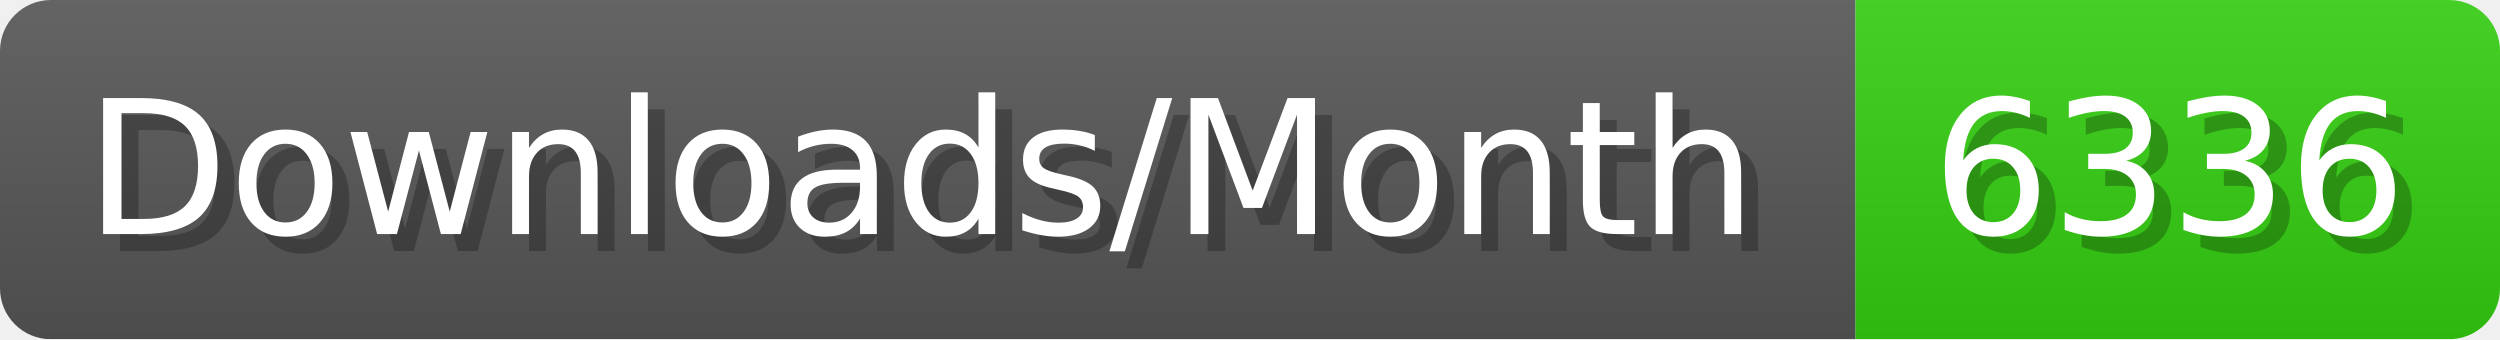
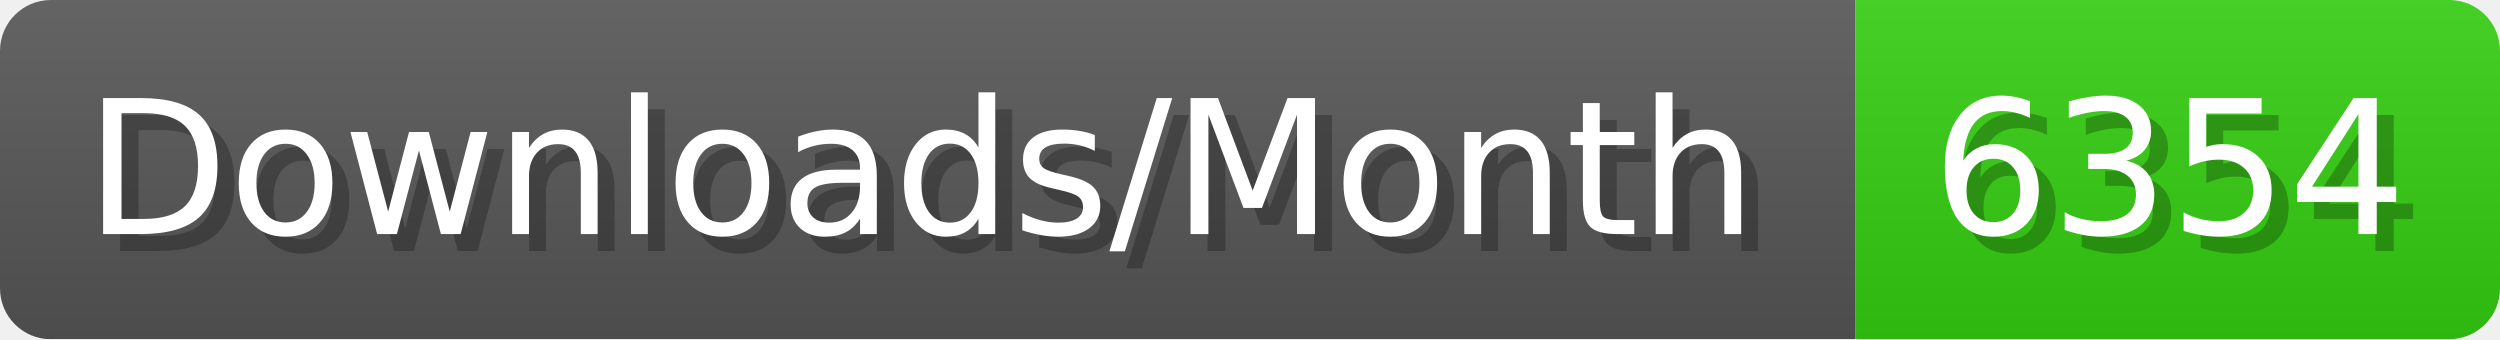
- <svg xmlns="http://www.w3.org/2000/svg" width="147.4" height="20" viewBox="0 0 1474 200" role="img" aria-label="Downloads/Month: 6336">
+ <svg xmlns="http://www.w3.org/2000/svg" width="147.4" height="20" viewBox="0 0 1474 200" role="img" aria-label="Downloads/Month: 6354">
  <linearGradient id="YlXUI" x2="0" y2="100%">
    <stop offset="0" stop-opacity=".1" stop-color="#EEE" />
    <stop offset="1" stop-opacity=".1" />
  </linearGradient>
  <mask id="JHhop">
    <rect width="1474" height="200" rx="30" fill="#FFF" />
  </mask>
  <g mask="url(#JHhop)">
    <rect width="1094" height="200" fill="#555" />
    <rect width="380" height="200" fill="#3C1" x="1094" />
    <rect width="1474" height="200" fill="url(#YlXUI)" />
  </g>
  <g aria-hidden="true" fill="#fff" text-anchor="start" font-family="Verdana,DejaVu Sans,sans-serif" font-size="110">
    <text x="60" y="148" textLength="994" fill="#000" opacity="0.25">Downloads/Month</text>
    <text x="50" y="138" textLength="994">Downloads/Month</text>
-     <text x="1149" y="148" textLength="280" fill="#000" opacity="0.25">6336</text>
-     <text x="1139" y="138" textLength="280">6336</text>
+     <text x="1149" y="148" textLength="280" fill="#000" opacity="0.25">6354</text>
+     <text x="1139" y="138" textLength="280">6354</text>
  </g>
</svg>
